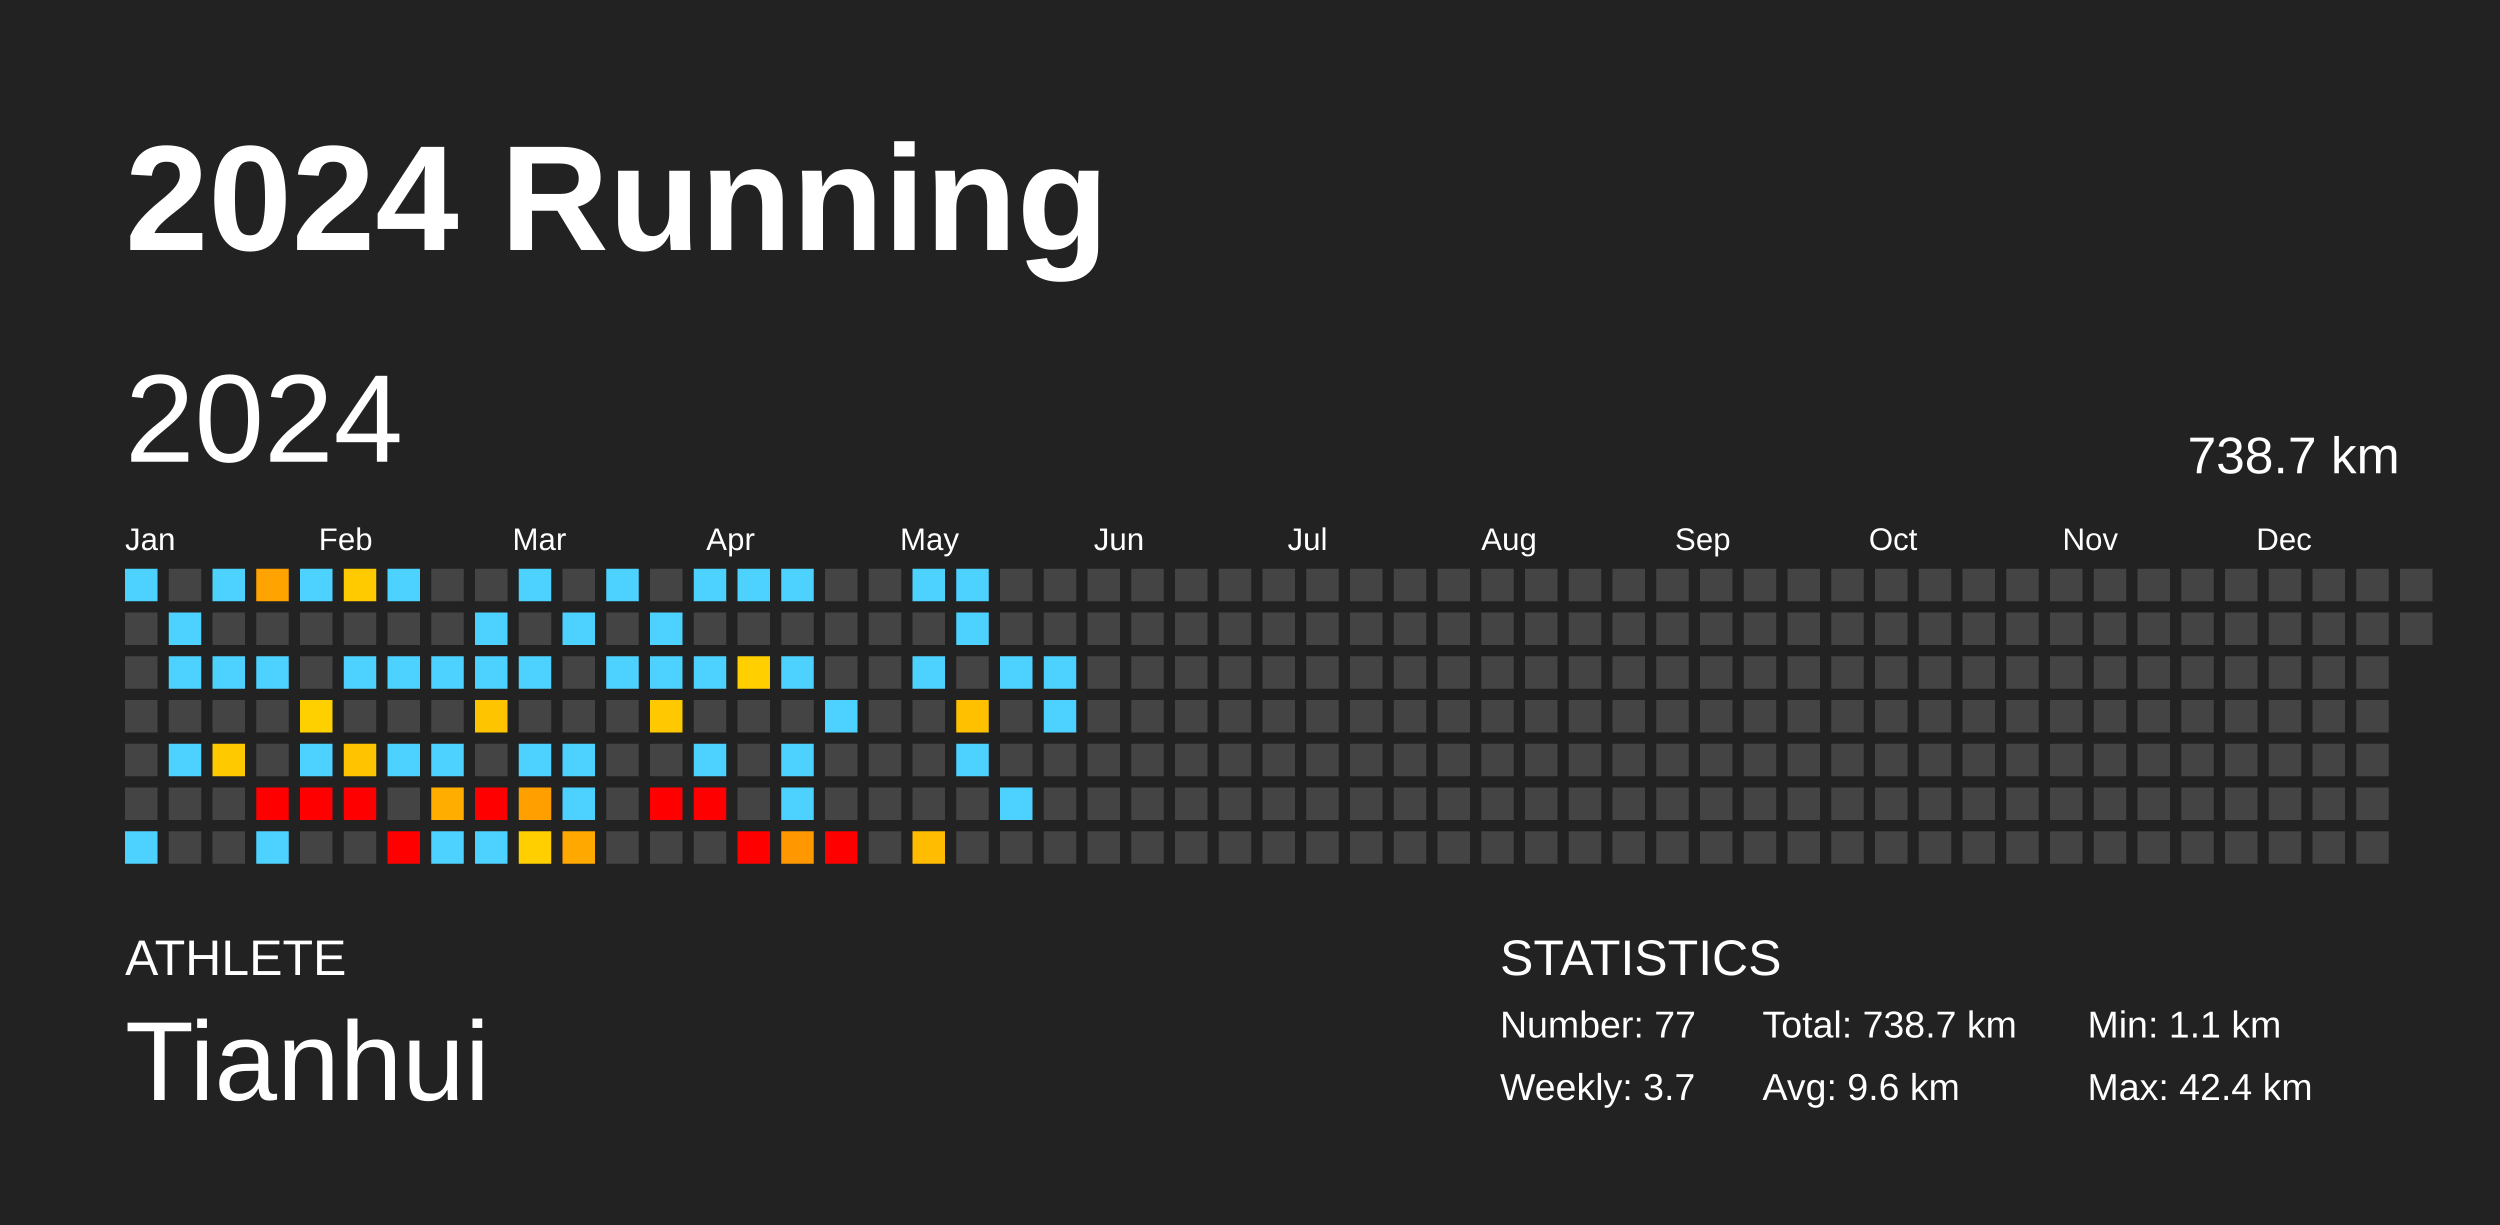
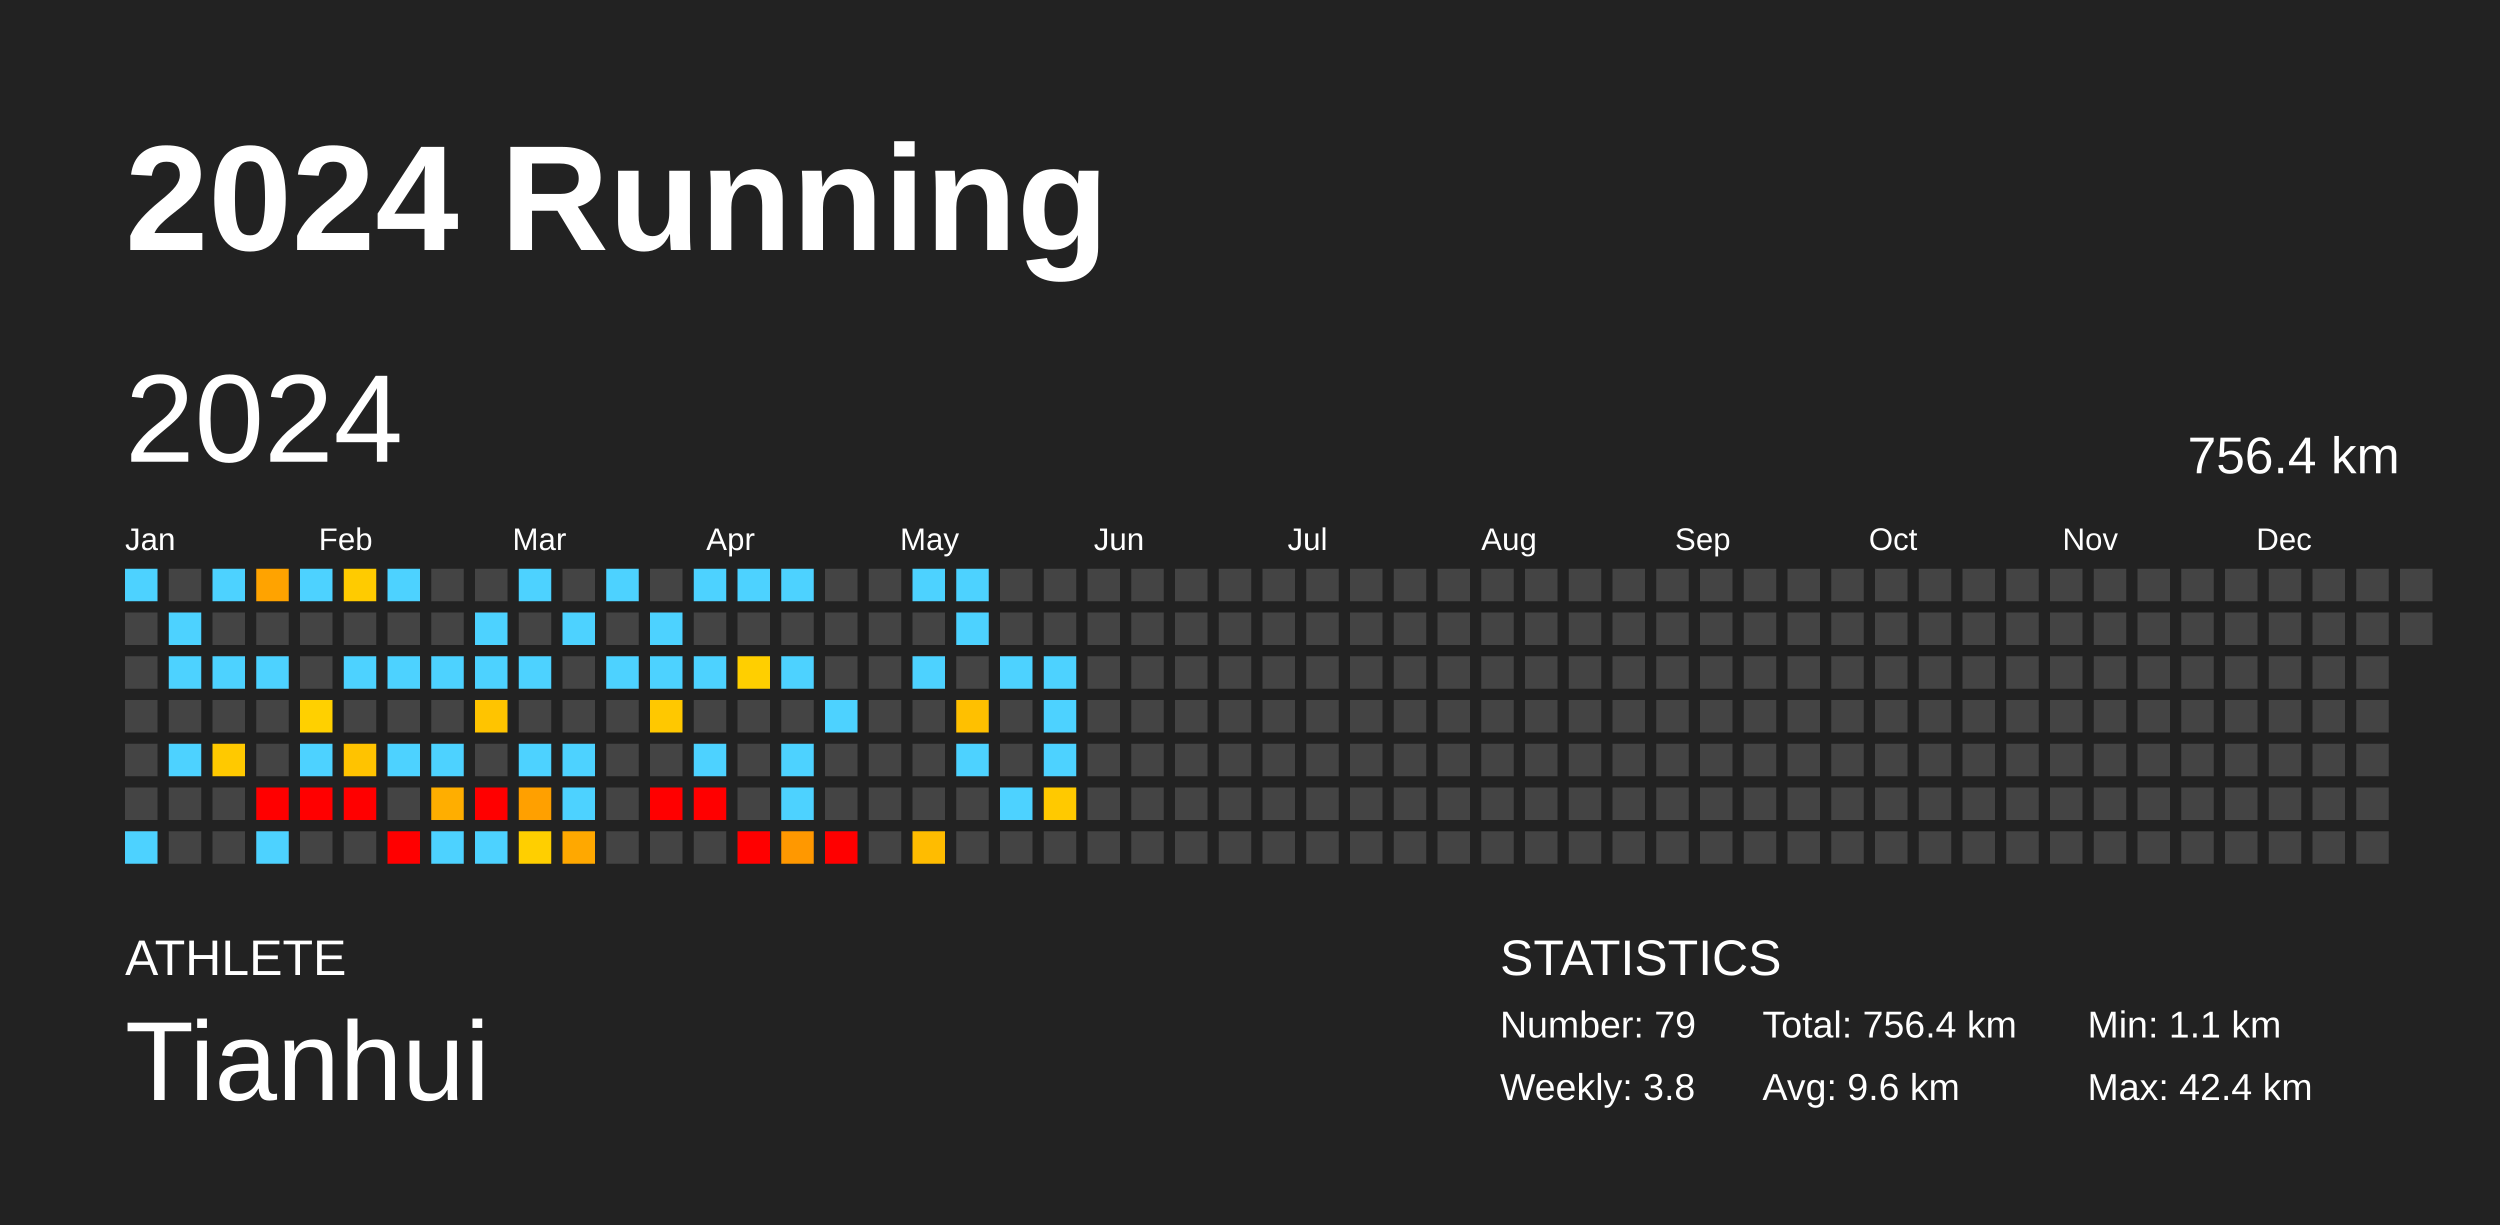
<svg xmlns="http://www.w3.org/2000/svg" baseProfile="full" height="98mm" version="1.1" viewBox="0,0,200,98" width="200mm">
  <defs />
  <rect fill="#222222" height="98" width="200" x="0" y="0" />
  <text fill="#FFFFFF" style="font-size:12px; font-family:Arial; font-weight:bold;" x="10" y="20">2024 Running</text>
  <text fill="#FFFFFF" style="font-size:4px; font-family:Arial" x="10" y="78">ATHLETE</text>
  <text fill="#FFFFFF" style="font-size:9px; font-family:Arial" x="10" y="88">Tianhui</text>
  <text fill="#FFFFFF" style="font-size:4px; font-family:Arial" x="120" y="78">STATISTICS</text>
-   <text fill="#FFFFFF" style="font-size:3px; font-family:Arial" x="120" y="83">Number: 77</text>
-   <text fill="#FFFFFF" style="font-size:3px; font-family:Arial" x="120" y="88">Weekly: 3.7</text>
-   <text fill="#FFFFFF" style="font-size:3px; font-family:Arial" x="141" y="83">Total: 738.7 km</text>
+   <text fill="#FFFFFF" style="font-size:3px; font-family:Arial" x="120" y="83">Number: 79</text>
+   <text fill="#FFFFFF" style="font-size:3px; font-family:Arial" x="120" y="88">Weekly: 3.8</text>
+   <text fill="#FFFFFF" style="font-size:3px; font-family:Arial" x="141" y="83">Total: 756.4 km</text>
  <text fill="#FFFFFF" style="font-size:3px; font-family:Arial" x="141" y="88">Avg: 9.6 km</text>
  <text fill="#FFFFFF" style="font-size:3px; font-family:Arial" x="167" y="83">Min: 1.1 km</text>
  <text fill="#FFFFFF" style="font-size:3px; font-family:Arial" x="167" y="88">Max: 42.4 km</text>
  <text dominant-baseline="hanging" fill="#FFFFFF" style="font-size:10.0px; font-family:Arial;" x="10" y="30">2024</text>
-   <text dominant-baseline="hanging" fill="#FFFFFF" style="font-size:4.125px; font-family:Arial;" x="175" y="35">738.7 km</text>
+   <text dominant-baseline="hanging" fill="#FFFFFF" style="font-size:4.125px; font-family:Arial;" x="175" y="35">756.4 km</text>
  <text fill="#FFFFFF" style="font-size:2.5px; font-family:Arial" x="10.0" y="44">Jan</text>
  <text fill="#FFFFFF" style="font-size:2.5px; font-family:Arial" x="25.5" y="44">Feb</text>
  <text fill="#FFFFFF" style="font-size:2.5px; font-family:Arial" x="41.0" y="44">Mar</text>
  <text fill="#FFFFFF" style="font-size:2.5px; font-family:Arial" x="56.5" y="44">Apr</text>
  <text fill="#FFFFFF" style="font-size:2.5px; font-family:Arial" x="72.0" y="44">May</text>
  <text fill="#FFFFFF" style="font-size:2.5px; font-family:Arial" x="87.5" y="44">Jun</text>
  <text fill="#FFFFFF" style="font-size:2.5px; font-family:Arial" x="103.0" y="44">Jul</text>
  <text fill="#FFFFFF" style="font-size:2.5px; font-family:Arial" x="118.5" y="44">Aug</text>
  <text fill="#FFFFFF" style="font-size:2.5px; font-family:Arial" x="134.0" y="44">Sep</text>
  <text fill="#FFFFFF" style="font-size:2.5px; font-family:Arial" x="149.5" y="44">Oct</text>
  <text fill="#FFFFFF" style="font-size:2.5px; font-family:Arial" x="165.0" y="44">Nov</text>
  <text fill="#FFFFFF" style="font-size:2.5px; font-family:Arial" x="180.5" y="44">Dec</text>
  <rect fill="#4dd2ff" height="2.6" width="2.6" x="10.0" y="45.5" />
  <rect fill="#444444" height="2.6" width="2.6" x="10.0" y="49.0" />
  <rect fill="#444444" height="2.6" width="2.6" x="10.0" y="52.5" />
  <rect fill="#444444" height="2.6" width="2.6" x="10.0" y="56.0" />
  <rect fill="#444444" height="2.6" width="2.6" x="10.0" y="59.5" />
  <rect fill="#444444" height="2.6" width="2.6" x="10.0" y="63.0" />
  <rect fill="#4dd2ff" height="2.6" width="2.6" x="10.0" y="66.5" />
  <rect fill="#444444" height="2.6" width="2.6" x="13.5" y="45.5" />
  <rect fill="#4dd2ff" height="2.6" width="2.6" x="13.5" y="49.0" />
  <rect fill="#4dd2ff" height="2.6" width="2.6" x="13.5" y="52.5" />
  <rect fill="#444444" height="2.6" width="2.6" x="13.5" y="56.0" />
  <rect fill="#4dd2ff" height="2.6" width="2.6" x="13.5" y="59.5" />
  <rect fill="#444444" height="2.6" width="2.6" x="13.5" y="63.0" />
  <rect fill="#444444" height="2.6" width="2.6" x="13.5" y="66.5" />
  <rect fill="#4dd2ff" height="2.6" width="2.6" x="17.0" y="45.5" />
  <rect fill="#444444" height="2.6" width="2.6" x="17.0" y="49.0" />
  <rect fill="#4dd2ff" height="2.6" width="2.6" x="17.0" y="52.5" />
  <rect fill="#444444" height="2.6" width="2.6" x="17.0" y="56.0" />
  <rect fill="#ffc900" height="2.6" width="2.6" x="17.0" y="59.5" />
  <rect fill="#444444" height="2.6" width="2.6" x="17.0" y="63.0" />
  <rect fill="#444444" height="2.6" width="2.6" x="17.0" y="66.5" />
  <rect fill="#ffa300" height="2.6" width="2.6" x="20.5" y="45.5" />
  <rect fill="#444444" height="2.6" width="2.6" x="20.5" y="49.0" />
  <rect fill="#4dd2ff" height="2.6" width="2.6" x="20.5" y="52.5" />
  <rect fill="#444444" height="2.6" width="2.6" x="20.5" y="56.0" />
  <rect fill="#444444" height="2.6" width="2.6" x="20.5" y="59.5" />
  <rect fill="red" height="2.6" width="2.6" x="20.5" y="63.0" />
  <rect fill="#4dd2ff" height="2.6" width="2.6" x="20.5" y="66.5" />
  <rect fill="#4dd2ff" height="2.6" width="2.6" x="24.0" y="45.5" />
  <rect fill="#444444" height="2.6" width="2.6" x="24.0" y="49.0" />
  <rect fill="#444444" height="2.6" width="2.6" x="24.0" y="52.5" />
  <rect fill="#ffd000" height="2.6" width="2.6" x="24.0" y="56.0" />
  <rect fill="#4dd2ff" height="2.6" width="2.6" x="24.0" y="59.5" />
  <rect fill="red" height="2.6" width="2.6" x="24.0" y="63.0" />
  <rect fill="#444444" height="2.6" width="2.6" x="24.0" y="66.5" />
  <rect fill="#ffcb00" height="2.6" width="2.6" x="27.5" y="45.5" />
  <rect fill="#444444" height="2.6" width="2.6" x="27.5" y="49.0" />
  <rect fill="#4dd2ff" height="2.6" width="2.6" x="27.5" y="52.5" />
  <rect fill="#444444" height="2.6" width="2.6" x="27.5" y="56.0" />
  <rect fill="#ffc300" height="2.6" width="2.6" x="27.5" y="59.5" />
  <rect fill="red" height="2.6" width="2.6" x="27.5" y="63.0" />
  <rect fill="#444444" height="2.6" width="2.6" x="27.5" y="66.5" />
  <rect fill="#4dd2ff" height="2.6" width="2.6" x="31.0" y="45.5" />
  <rect fill="#444444" height="2.6" width="2.6" x="31.0" y="49.0" />
  <rect fill="#4dd2ff" height="2.6" width="2.6" x="31.0" y="52.5" />
  <rect fill="#444444" height="2.6" width="2.6" x="31.0" y="56.0" />
  <rect fill="#4dd2ff" height="2.6" width="2.6" x="31.0" y="59.5" />
  <rect fill="#444444" height="2.6" width="2.6" x="31.0" y="63.0" />
  <rect fill="red" height="2.6" width="2.6" x="31.0" y="66.5" />
  <rect fill="#444444" height="2.6" width="2.6" x="34.5" y="45.5" />
  <rect fill="#444444" height="2.6" width="2.6" x="34.5" y="49.0" />
  <rect fill="#4dd2ff" height="2.6" width="2.6" x="34.5" y="52.5" />
  <rect fill="#444444" height="2.6" width="2.6" x="34.5" y="56.0" />
  <rect fill="#4dd2ff" height="2.6" width="2.6" x="34.5" y="59.5" />
  <rect fill="#ffae00" height="2.6" width="2.6" x="34.5" y="63.0" />
  <rect fill="#4dd2ff" height="2.6" width="2.6" x="34.5" y="66.5" />
  <rect fill="#444444" height="2.6" width="2.6" x="38.0" y="45.5" />
  <rect fill="#4dd2ff" height="2.6" width="2.6" x="38.0" y="49.0" />
  <rect fill="#4dd2ff" height="2.6" width="2.6" x="38.0" y="52.5" />
  <rect fill="#ffc400" height="2.6" width="2.6" x="38.0" y="56.0" />
  <rect fill="#444444" height="2.6" width="2.6" x="38.0" y="59.5" />
  <rect fill="red" height="2.6" width="2.6" x="38.0" y="63.0" />
  <rect fill="#4dd2ff" height="2.6" width="2.6" x="38.0" y="66.5" />
  <rect fill="#4dd2ff" height="2.6" width="2.6" x="41.5" y="45.5" />
  <rect fill="#444444" height="2.6" width="2.6" x="41.5" y="49.0" />
  <rect fill="#4dd2ff" height="2.6" width="2.6" x="41.5" y="52.5" />
  <rect fill="#444444" height="2.6" width="2.6" x="41.5" y="56.0" />
  <rect fill="#4dd2ff" height="2.6" width="2.6" x="41.5" y="59.5" />
  <rect fill="#ffa000" height="2.6" width="2.6" x="41.5" y="63.0" />
  <rect fill="#ffcf00" height="2.6" width="2.6" x="41.5" y="66.5" />
  <rect fill="#444444" height="2.6" width="2.6" x="45.0" y="45.5" />
  <rect fill="#4dd2ff" height="2.6" width="2.6" x="45.0" y="49.0" />
  <rect fill="#444444" height="2.6" width="2.6" x="45.0" y="52.5" />
  <rect fill="#444444" height="2.6" width="2.6" x="45.0" y="56.0" />
  <rect fill="#4dd2ff" height="2.6" width="2.6" x="45.0" y="59.5" />
  <rect fill="#4dd2ff" height="2.6" width="2.6" x="45.0" y="63.0" />
  <rect fill="#ffa800" height="2.6" width="2.6" x="45.0" y="66.5" />
  <rect fill="#4dd2ff" height="2.6" width="2.6" x="48.5" y="45.5" />
  <rect fill="#444444" height="2.6" width="2.6" x="48.5" y="49.0" />
  <rect fill="#4dd2ff" height="2.6" width="2.6" x="48.5" y="52.5" />
  <rect fill="#444444" height="2.6" width="2.6" x="48.5" y="56.0" />
  <rect fill="#444444" height="2.6" width="2.6" x="48.5" y="59.5" />
  <rect fill="#444444" height="2.6" width="2.6" x="48.5" y="63.0" />
  <rect fill="#444444" height="2.6" width="2.6" x="48.5" y="66.5" />
  <rect fill="#444444" height="2.6" width="2.6" x="52.0" y="45.5" />
  <rect fill="#4dd2ff" height="2.6" width="2.6" x="52.0" y="49.0" />
  <rect fill="#4dd2ff" height="2.6" width="2.6" x="52.0" y="52.5" />
  <rect fill="#ffc800" height="2.6" width="2.6" x="52.0" y="56.0" />
  <rect fill="#444444" height="2.6" width="2.6" x="52.0" y="59.5" />
  <rect fill="red" height="2.6" width="2.6" x="52.0" y="63.0" />
  <rect fill="#444444" height="2.6" width="2.6" x="52.0" y="66.5" />
  <rect fill="#4dd2ff" height="2.6" width="2.6" x="55.5" y="45.5" />
  <rect fill="#444444" height="2.6" width="2.6" x="55.5" y="49.0" />
  <rect fill="#4dd2ff" height="2.6" width="2.6" x="55.5" y="52.5" />
  <rect fill="#444444" height="2.6" width="2.6" x="55.5" y="56.0" />
  <rect fill="#4dd2ff" height="2.6" width="2.6" x="55.5" y="59.5" />
  <rect fill="red" height="2.6" width="2.6" x="55.5" y="63.0" />
  <rect fill="#444444" height="2.6" width="2.6" x="55.5" y="66.5" />
  <rect fill="#4dd2ff" height="2.6" width="2.6" x="59.0" y="45.5" />
  <rect fill="#444444" height="2.6" width="2.6" x="59.0" y="49.0" />
  <rect fill="#ffcf00" height="2.6" width="2.6" x="59.0" y="52.5" />
  <rect fill="#444444" height="2.6" width="2.6" x="59.0" y="56.0" />
  <rect fill="#444444" height="2.6" width="2.6" x="59.0" y="59.5" />
  <rect fill="#444444" height="2.6" width="2.6" x="59.0" y="63.0" />
  <rect fill="red" height="2.6" width="2.6" x="59.0" y="66.5" />
  <rect fill="#4dd2ff" height="2.6" width="2.6" x="62.5" y="45.5" />
  <rect fill="#444444" height="2.6" width="2.6" x="62.5" y="49.0" />
  <rect fill="#4dd2ff" height="2.6" width="2.6" x="62.5" y="52.5" />
  <rect fill="#444444" height="2.6" width="2.6" x="62.5" y="56.0" />
  <rect fill="#4dd2ff" height="2.6" width="2.6" x="62.5" y="59.5" />
  <rect fill="#4dd2ff" height="2.6" width="2.6" x="62.5" y="63.0" />
  <rect fill="#ff9800" height="2.6" width="2.6" x="62.5" y="66.5" />
  <rect fill="#444444" height="2.6" width="2.6" x="66.0" y="45.5" />
  <rect fill="#444444" height="2.6" width="2.6" x="66.0" y="49.0" />
  <rect fill="#444444" height="2.6" width="2.6" x="66.0" y="52.5" />
  <rect fill="#4dd2ff" height="2.6" width="2.6" x="66.0" y="56.0" />
  <rect fill="#444444" height="2.6" width="2.6" x="66.0" y="59.5" />
  <rect fill="#444444" height="2.6" width="2.6" x="66.0" y="63.0" />
  <rect fill="red" height="2.6" width="2.6" x="66.0" y="66.5" />
  <rect fill="#444444" height="2.6" width="2.6" x="69.5" y="45.5" />
  <rect fill="#444444" height="2.6" width="2.6" x="69.5" y="49.0" />
  <rect fill="#444444" height="2.6" width="2.6" x="69.5" y="52.5" />
  <rect fill="#444444" height="2.6" width="2.6" x="69.5" y="56.0" />
  <rect fill="#444444" height="2.6" width="2.6" x="69.5" y="59.5" />
  <rect fill="#444444" height="2.6" width="2.6" x="69.5" y="63.0" />
  <rect fill="#444444" height="2.6" width="2.6" x="69.5" y="66.5" />
  <rect fill="#4dd2ff" height="2.6" width="2.6" x="73.0" y="45.5" />
  <rect fill="#444444" height="2.6" width="2.6" x="73.0" y="49.0" />
  <rect fill="#4dd2ff" height="2.6" width="2.6" x="73.0" y="52.5" />
  <rect fill="#444444" height="2.6" width="2.6" x="73.0" y="56.0" />
  <rect fill="#444444" height="2.6" width="2.6" x="73.0" y="59.5" />
  <rect fill="#444444" height="2.6" width="2.6" x="73.0" y="63.0" />
  <rect fill="#ffbc00" height="2.6" width="2.6" x="73.0" y="66.5" />
  <rect fill="#4dd2ff" height="2.6" width="2.6" x="76.5" y="45.5" />
  <rect fill="#4dd2ff" height="2.6" width="2.6" x="76.5" y="49.0" />
  <rect fill="#444444" height="2.6" width="2.6" x="76.5" y="52.5" />
  <rect fill="#ffc000" height="2.6" width="2.6" x="76.5" y="56.0" />
  <rect fill="#4dd2ff" height="2.6" width="2.6" x="76.5" y="59.5" />
  <rect fill="#444444" height="2.6" width="2.6" x="76.5" y="63.0" />
  <rect fill="#444444" height="2.6" width="2.6" x="76.5" y="66.5" />
  <rect fill="#444444" height="2.6" width="2.6" x="80.0" y="45.5" />
  <rect fill="#444444" height="2.6" width="2.6" x="80.0" y="49.0" />
  <rect fill="#4dd2ff" height="2.6" width="2.6" x="80.0" y="52.5" />
  <rect fill="#444444" height="2.6" width="2.6" x="80.0" y="56.0" />
  <rect fill="#444444" height="2.6" width="2.6" x="80.0" y="59.5" />
  <rect fill="#4dd2ff" height="2.6" width="2.6" x="80.0" y="63.0" />
  <rect fill="#444444" height="2.6" width="2.6" x="80.0" y="66.5" />
  <rect fill="#444444" height="2.6" width="2.6" x="83.5" y="45.5" />
  <rect fill="#444444" height="2.6" width="2.6" x="83.5" y="49.0" />
  <rect fill="#4dd2ff" height="2.6" width="2.6" x="83.5" y="52.5" />
  <rect fill="#4dd2ff" height="2.6" width="2.6" x="83.5" y="56.0" />
-   <rect fill="#444444" height="2.6" width="2.6" x="83.5" y="59.5" />
-   <rect fill="#444444" height="2.6" width="2.6" x="83.5" y="63.0" />
+   <rect fill="#4dd2ff" height="2.6" width="2.6" x="83.5" y="59.5" />
+   <rect fill="#ffc900" height="2.6" width="2.6" x="83.5" y="63.0" />
  <rect fill="#444444" height="2.6" width="2.6" x="83.5" y="66.5" />
  <rect fill="#444444" height="2.6" width="2.6" x="87.0" y="45.5" />
  <rect fill="#444444" height="2.6" width="2.6" x="87.0" y="49.0" />
  <rect fill="#444444" height="2.6" width="2.6" x="87.0" y="52.5" />
  <rect fill="#444444" height="2.6" width="2.6" x="87.0" y="56.0" />
  <rect fill="#444444" height="2.6" width="2.6" x="87.0" y="59.5" />
  <rect fill="#444444" height="2.6" width="2.6" x="87.0" y="63.0" />
  <rect fill="#444444" height="2.6" width="2.6" x="87.0" y="66.5" />
  <rect fill="#444444" height="2.6" width="2.6" x="90.5" y="45.5" />
  <rect fill="#444444" height="2.6" width="2.6" x="90.5" y="49.0" />
  <rect fill="#444444" height="2.6" width="2.6" x="90.5" y="52.5" />
  <rect fill="#444444" height="2.6" width="2.6" x="90.5" y="56.0" />
  <rect fill="#444444" height="2.6" width="2.6" x="90.5" y="59.5" />
  <rect fill="#444444" height="2.6" width="2.6" x="90.5" y="63.0" />
  <rect fill="#444444" height="2.6" width="2.6" x="90.5" y="66.5" />
  <rect fill="#444444" height="2.6" width="2.6" x="94.0" y="45.5" />
  <rect fill="#444444" height="2.6" width="2.6" x="94.0" y="49.0" />
  <rect fill="#444444" height="2.6" width="2.6" x="94.0" y="52.5" />
  <rect fill="#444444" height="2.6" width="2.6" x="94.0" y="56.0" />
  <rect fill="#444444" height="2.6" width="2.6" x="94.0" y="59.5" />
  <rect fill="#444444" height="2.6" width="2.6" x="94.0" y="63.0" />
  <rect fill="#444444" height="2.6" width="2.6" x="94.0" y="66.5" />
  <rect fill="#444444" height="2.6" width="2.6" x="97.5" y="45.5" />
  <rect fill="#444444" height="2.6" width="2.6" x="97.5" y="49.0" />
  <rect fill="#444444" height="2.6" width="2.6" x="97.5" y="52.5" />
  <rect fill="#444444" height="2.6" width="2.6" x="97.5" y="56.0" />
  <rect fill="#444444" height="2.6" width="2.6" x="97.5" y="59.5" />
  <rect fill="#444444" height="2.6" width="2.6" x="97.5" y="63.0" />
  <rect fill="#444444" height="2.6" width="2.6" x="97.5" y="66.5" />
  <rect fill="#444444" height="2.6" width="2.6" x="101.0" y="45.5" />
  <rect fill="#444444" height="2.6" width="2.6" x="101.0" y="49.0" />
  <rect fill="#444444" height="2.6" width="2.6" x="101.0" y="52.5" />
  <rect fill="#444444" height="2.6" width="2.6" x="101.0" y="56.0" />
  <rect fill="#444444" height="2.6" width="2.6" x="101.0" y="59.5" />
  <rect fill="#444444" height="2.6" width="2.6" x="101.0" y="63.0" />
  <rect fill="#444444" height="2.6" width="2.6" x="101.0" y="66.5" />
  <rect fill="#444444" height="2.6" width="2.6" x="104.5" y="45.5" />
  <rect fill="#444444" height="2.6" width="2.6" x="104.5" y="49.0" />
  <rect fill="#444444" height="2.6" width="2.6" x="104.5" y="52.5" />
  <rect fill="#444444" height="2.6" width="2.6" x="104.5" y="56.0" />
  <rect fill="#444444" height="2.6" width="2.6" x="104.5" y="59.5" />
  <rect fill="#444444" height="2.6" width="2.6" x="104.5" y="63.0" />
  <rect fill="#444444" height="2.6" width="2.6" x="104.5" y="66.5" />
  <rect fill="#444444" height="2.6" width="2.6" x="108.0" y="45.5" />
  <rect fill="#444444" height="2.6" width="2.6" x="108.0" y="49.0" />
  <rect fill="#444444" height="2.6" width="2.6" x="108.0" y="52.5" />
  <rect fill="#444444" height="2.6" width="2.6" x="108.0" y="56.0" />
  <rect fill="#444444" height="2.6" width="2.6" x="108.0" y="59.5" />
  <rect fill="#444444" height="2.6" width="2.6" x="108.0" y="63.0" />
  <rect fill="#444444" height="2.6" width="2.6" x="108.0" y="66.5" />
  <rect fill="#444444" height="2.6" width="2.6" x="111.5" y="45.5" />
  <rect fill="#444444" height="2.6" width="2.6" x="111.5" y="49.0" />
  <rect fill="#444444" height="2.6" width="2.6" x="111.5" y="52.5" />
  <rect fill="#444444" height="2.6" width="2.6" x="111.5" y="56.0" />
  <rect fill="#444444" height="2.6" width="2.6" x="111.5" y="59.5" />
  <rect fill="#444444" height="2.6" width="2.6" x="111.5" y="63.0" />
  <rect fill="#444444" height="2.6" width="2.6" x="111.5" y="66.5" />
  <rect fill="#444444" height="2.6" width="2.6" x="115.0" y="45.5" />
  <rect fill="#444444" height="2.6" width="2.6" x="115.0" y="49.0" />
  <rect fill="#444444" height="2.6" width="2.6" x="115.0" y="52.5" />
  <rect fill="#444444" height="2.6" width="2.6" x="115.0" y="56.0" />
  <rect fill="#444444" height="2.6" width="2.6" x="115.0" y="59.5" />
  <rect fill="#444444" height="2.6" width="2.6" x="115.0" y="63.0" />
  <rect fill="#444444" height="2.6" width="2.6" x="115.0" y="66.5" />
  <rect fill="#444444" height="2.6" width="2.6" x="118.5" y="45.5" />
  <rect fill="#444444" height="2.6" width="2.6" x="118.5" y="49.0" />
  <rect fill="#444444" height="2.6" width="2.6" x="118.5" y="52.5" />
  <rect fill="#444444" height="2.6" width="2.6" x="118.5" y="56.0" />
  <rect fill="#444444" height="2.6" width="2.6" x="118.5" y="59.5" />
  <rect fill="#444444" height="2.6" width="2.6" x="118.5" y="63.0" />
  <rect fill="#444444" height="2.6" width="2.6" x="118.5" y="66.5" />
  <rect fill="#444444" height="2.6" width="2.6" x="122.0" y="45.5" />
  <rect fill="#444444" height="2.6" width="2.6" x="122.0" y="49.0" />
  <rect fill="#444444" height="2.6" width="2.6" x="122.0" y="52.5" />
  <rect fill="#444444" height="2.6" width="2.6" x="122.0" y="56.0" />
  <rect fill="#444444" height="2.6" width="2.6" x="122.0" y="59.5" />
  <rect fill="#444444" height="2.6" width="2.6" x="122.0" y="63.0" />
  <rect fill="#444444" height="2.6" width="2.6" x="122.0" y="66.5" />
  <rect fill="#444444" height="2.6" width="2.6" x="125.5" y="45.5" />
  <rect fill="#444444" height="2.6" width="2.6" x="125.5" y="49.0" />
  <rect fill="#444444" height="2.6" width="2.6" x="125.5" y="52.5" />
  <rect fill="#444444" height="2.6" width="2.6" x="125.5" y="56.0" />
  <rect fill="#444444" height="2.6" width="2.6" x="125.5" y="59.5" />
  <rect fill="#444444" height="2.6" width="2.6" x="125.5" y="63.0" />
  <rect fill="#444444" height="2.6" width="2.6" x="125.5" y="66.5" />
  <rect fill="#444444" height="2.6" width="2.6" x="129.0" y="45.5" />
  <rect fill="#444444" height="2.6" width="2.6" x="129.0" y="49.0" />
  <rect fill="#444444" height="2.6" width="2.6" x="129.0" y="52.5" />
  <rect fill="#444444" height="2.6" width="2.6" x="129.0" y="56.0" />
  <rect fill="#444444" height="2.6" width="2.6" x="129.0" y="59.5" />
  <rect fill="#444444" height="2.6" width="2.6" x="129.0" y="63.0" />
  <rect fill="#444444" height="2.6" width="2.6" x="129.0" y="66.5" />
  <rect fill="#444444" height="2.6" width="2.6" x="132.5" y="45.5" />
  <rect fill="#444444" height="2.6" width="2.6" x="132.5" y="49.0" />
  <rect fill="#444444" height="2.6" width="2.6" x="132.5" y="52.5" />
  <rect fill="#444444" height="2.6" width="2.6" x="132.5" y="56.0" />
  <rect fill="#444444" height="2.6" width="2.6" x="132.5" y="59.5" />
  <rect fill="#444444" height="2.6" width="2.6" x="132.5" y="63.0" />
  <rect fill="#444444" height="2.6" width="2.6" x="132.5" y="66.5" />
  <rect fill="#444444" height="2.6" width="2.6" x="136.0" y="45.5" />
  <rect fill="#444444" height="2.6" width="2.6" x="136.0" y="49.0" />
  <rect fill="#444444" height="2.6" width="2.6" x="136.0" y="52.5" />
  <rect fill="#444444" height="2.6" width="2.6" x="136.0" y="56.0" />
  <rect fill="#444444" height="2.6" width="2.6" x="136.0" y="59.5" />
  <rect fill="#444444" height="2.6" width="2.6" x="136.0" y="63.0" />
  <rect fill="#444444" height="2.6" width="2.6" x="136.0" y="66.5" />
  <rect fill="#444444" height="2.6" width="2.6" x="139.5" y="45.5" />
  <rect fill="#444444" height="2.6" width="2.6" x="139.5" y="49.0" />
  <rect fill="#444444" height="2.6" width="2.6" x="139.5" y="52.5" />
  <rect fill="#444444" height="2.6" width="2.6" x="139.5" y="56.0" />
  <rect fill="#444444" height="2.6" width="2.6" x="139.5" y="59.5" />
  <rect fill="#444444" height="2.6" width="2.6" x="139.5" y="63.0" />
  <rect fill="#444444" height="2.6" width="2.6" x="139.5" y="66.5" />
  <rect fill="#444444" height="2.6" width="2.6" x="143.0" y="45.5" />
  <rect fill="#444444" height="2.6" width="2.6" x="143.0" y="49.0" />
  <rect fill="#444444" height="2.6" width="2.6" x="143.0" y="52.5" />
  <rect fill="#444444" height="2.6" width="2.6" x="143.0" y="56.0" />
  <rect fill="#444444" height="2.6" width="2.6" x="143.0" y="59.5" />
  <rect fill="#444444" height="2.6" width="2.6" x="143.0" y="63.0" />
  <rect fill="#444444" height="2.6" width="2.6" x="143.0" y="66.5" />
  <rect fill="#444444" height="2.6" width="2.6" x="146.5" y="45.5" />
  <rect fill="#444444" height="2.6" width="2.6" x="146.5" y="49.0" />
  <rect fill="#444444" height="2.6" width="2.6" x="146.5" y="52.5" />
  <rect fill="#444444" height="2.6" width="2.6" x="146.5" y="56.0" />
  <rect fill="#444444" height="2.6" width="2.6" x="146.5" y="59.5" />
  <rect fill="#444444" height="2.6" width="2.6" x="146.5" y="63.0" />
  <rect fill="#444444" height="2.6" width="2.6" x="146.5" y="66.5" />
  <rect fill="#444444" height="2.6" width="2.6" x="150.0" y="45.5" />
  <rect fill="#444444" height="2.6" width="2.6" x="150.0" y="49.0" />
  <rect fill="#444444" height="2.6" width="2.6" x="150.0" y="52.5" />
  <rect fill="#444444" height="2.6" width="2.6" x="150.0" y="56.0" />
  <rect fill="#444444" height="2.6" width="2.6" x="150.0" y="59.5" />
  <rect fill="#444444" height="2.6" width="2.6" x="150.0" y="63.0" />
  <rect fill="#444444" height="2.6" width="2.6" x="150.0" y="66.5" />
  <rect fill="#444444" height="2.6" width="2.6" x="153.5" y="45.5" />
  <rect fill="#444444" height="2.6" width="2.6" x="153.5" y="49.0" />
  <rect fill="#444444" height="2.6" width="2.6" x="153.5" y="52.5" />
  <rect fill="#444444" height="2.6" width="2.6" x="153.5" y="56.0" />
  <rect fill="#444444" height="2.6" width="2.6" x="153.5" y="59.5" />
  <rect fill="#444444" height="2.6" width="2.6" x="153.5" y="63.0" />
  <rect fill="#444444" height="2.6" width="2.6" x="153.5" y="66.5" />
  <rect fill="#444444" height="2.6" width="2.6" x="157.0" y="45.5" />
  <rect fill="#444444" height="2.6" width="2.6" x="157.0" y="49.0" />
  <rect fill="#444444" height="2.6" width="2.6" x="157.0" y="52.5" />
  <rect fill="#444444" height="2.6" width="2.6" x="157.0" y="56.0" />
  <rect fill="#444444" height="2.6" width="2.6" x="157.0" y="59.5" />
  <rect fill="#444444" height="2.6" width="2.6" x="157.0" y="63.0" />
  <rect fill="#444444" height="2.6" width="2.6" x="157.0" y="66.5" />
  <rect fill="#444444" height="2.6" width="2.6" x="160.5" y="45.5" />
  <rect fill="#444444" height="2.6" width="2.6" x="160.5" y="49.0" />
  <rect fill="#444444" height="2.6" width="2.6" x="160.5" y="52.5" />
  <rect fill="#444444" height="2.6" width="2.6" x="160.5" y="56.0" />
  <rect fill="#444444" height="2.6" width="2.6" x="160.5" y="59.5" />
  <rect fill="#444444" height="2.6" width="2.6" x="160.5" y="63.0" />
  <rect fill="#444444" height="2.6" width="2.6" x="160.5" y="66.5" />
  <rect fill="#444444" height="2.6" width="2.6" x="164.0" y="45.5" />
  <rect fill="#444444" height="2.6" width="2.6" x="164.0" y="49.0" />
  <rect fill="#444444" height="2.6" width="2.6" x="164.0" y="52.5" />
  <rect fill="#444444" height="2.6" width="2.6" x="164.0" y="56.0" />
  <rect fill="#444444" height="2.6" width="2.6" x="164.0" y="59.5" />
  <rect fill="#444444" height="2.6" width="2.6" x="164.0" y="63.0" />
  <rect fill="#444444" height="2.6" width="2.6" x="164.0" y="66.5" />
  <rect fill="#444444" height="2.6" width="2.6" x="167.5" y="45.5" />
  <rect fill="#444444" height="2.6" width="2.6" x="167.5" y="49.0" />
  <rect fill="#444444" height="2.6" width="2.6" x="167.5" y="52.5" />
  <rect fill="#444444" height="2.6" width="2.6" x="167.5" y="56.0" />
  <rect fill="#444444" height="2.6" width="2.6" x="167.5" y="59.5" />
  <rect fill="#444444" height="2.6" width="2.6" x="167.5" y="63.0" />
  <rect fill="#444444" height="2.6" width="2.6" x="167.5" y="66.5" />
  <rect fill="#444444" height="2.6" width="2.6" x="171.0" y="45.5" />
  <rect fill="#444444" height="2.6" width="2.6" x="171.0" y="49.0" />
  <rect fill="#444444" height="2.6" width="2.6" x="171.0" y="52.5" />
  <rect fill="#444444" height="2.6" width="2.6" x="171.0" y="56.0" />
  <rect fill="#444444" height="2.6" width="2.6" x="171.0" y="59.5" />
  <rect fill="#444444" height="2.6" width="2.6" x="171.0" y="63.0" />
  <rect fill="#444444" height="2.6" width="2.6" x="171.0" y="66.5" />
  <rect fill="#444444" height="2.6" width="2.6" x="174.5" y="45.5" />
  <rect fill="#444444" height="2.6" width="2.6" x="174.5" y="49.0" />
  <rect fill="#444444" height="2.6" width="2.6" x="174.5" y="52.5" />
  <rect fill="#444444" height="2.6" width="2.6" x="174.5" y="56.0" />
  <rect fill="#444444" height="2.6" width="2.6" x="174.5" y="59.5" />
  <rect fill="#444444" height="2.6" width="2.6" x="174.5" y="63.0" />
  <rect fill="#444444" height="2.6" width="2.6" x="174.5" y="66.5" />
  <rect fill="#444444" height="2.6" width="2.6" x="178.0" y="45.5" />
  <rect fill="#444444" height="2.6" width="2.6" x="178.0" y="49.0" />
  <rect fill="#444444" height="2.6" width="2.6" x="178.0" y="52.5" />
  <rect fill="#444444" height="2.6" width="2.6" x="178.0" y="56.0" />
  <rect fill="#444444" height="2.6" width="2.6" x="178.0" y="59.5" />
  <rect fill="#444444" height="2.6" width="2.6" x="178.0" y="63.0" />
  <rect fill="#444444" height="2.6" width="2.6" x="178.0" y="66.5" />
  <rect fill="#444444" height="2.6" width="2.6" x="181.5" y="45.5" />
  <rect fill="#444444" height="2.6" width="2.6" x="181.5" y="49.0" />
  <rect fill="#444444" height="2.6" width="2.6" x="181.5" y="52.5" />
  <rect fill="#444444" height="2.6" width="2.6" x="181.5" y="56.0" />
  <rect fill="#444444" height="2.6" width="2.6" x="181.5" y="59.5" />
  <rect fill="#444444" height="2.6" width="2.6" x="181.5" y="63.0" />
  <rect fill="#444444" height="2.6" width="2.6" x="181.5" y="66.5" />
  <rect fill="#444444" height="2.6" width="2.6" x="185.0" y="45.5" />
  <rect fill="#444444" height="2.6" width="2.6" x="185.0" y="49.0" />
  <rect fill="#444444" height="2.6" width="2.6" x="185.0" y="52.5" />
  <rect fill="#444444" height="2.6" width="2.6" x="185.0" y="56.0" />
  <rect fill="#444444" height="2.6" width="2.6" x="185.0" y="59.5" />
  <rect fill="#444444" height="2.6" width="2.6" x="185.0" y="63.0" />
  <rect fill="#444444" height="2.6" width="2.6" x="185.0" y="66.5" />
  <rect fill="#444444" height="2.6" width="2.6" x="188.5" y="45.5" />
  <rect fill="#444444" height="2.6" width="2.6" x="188.5" y="49.0" />
  <rect fill="#444444" height="2.6" width="2.6" x="188.5" y="52.5" />
  <rect fill="#444444" height="2.6" width="2.6" x="188.5" y="56.0" />
  <rect fill="#444444" height="2.6" width="2.6" x="188.5" y="59.5" />
  <rect fill="#444444" height="2.6" width="2.6" x="188.5" y="63.0" />
  <rect fill="#444444" height="2.6" width="2.6" x="188.5" y="66.5" />
  <rect fill="#444444" height="2.6" width="2.6" x="192.0" y="45.5" />
  <rect fill="#444444" height="2.6" width="2.6" x="192.0" y="49.0" />
</svg>
